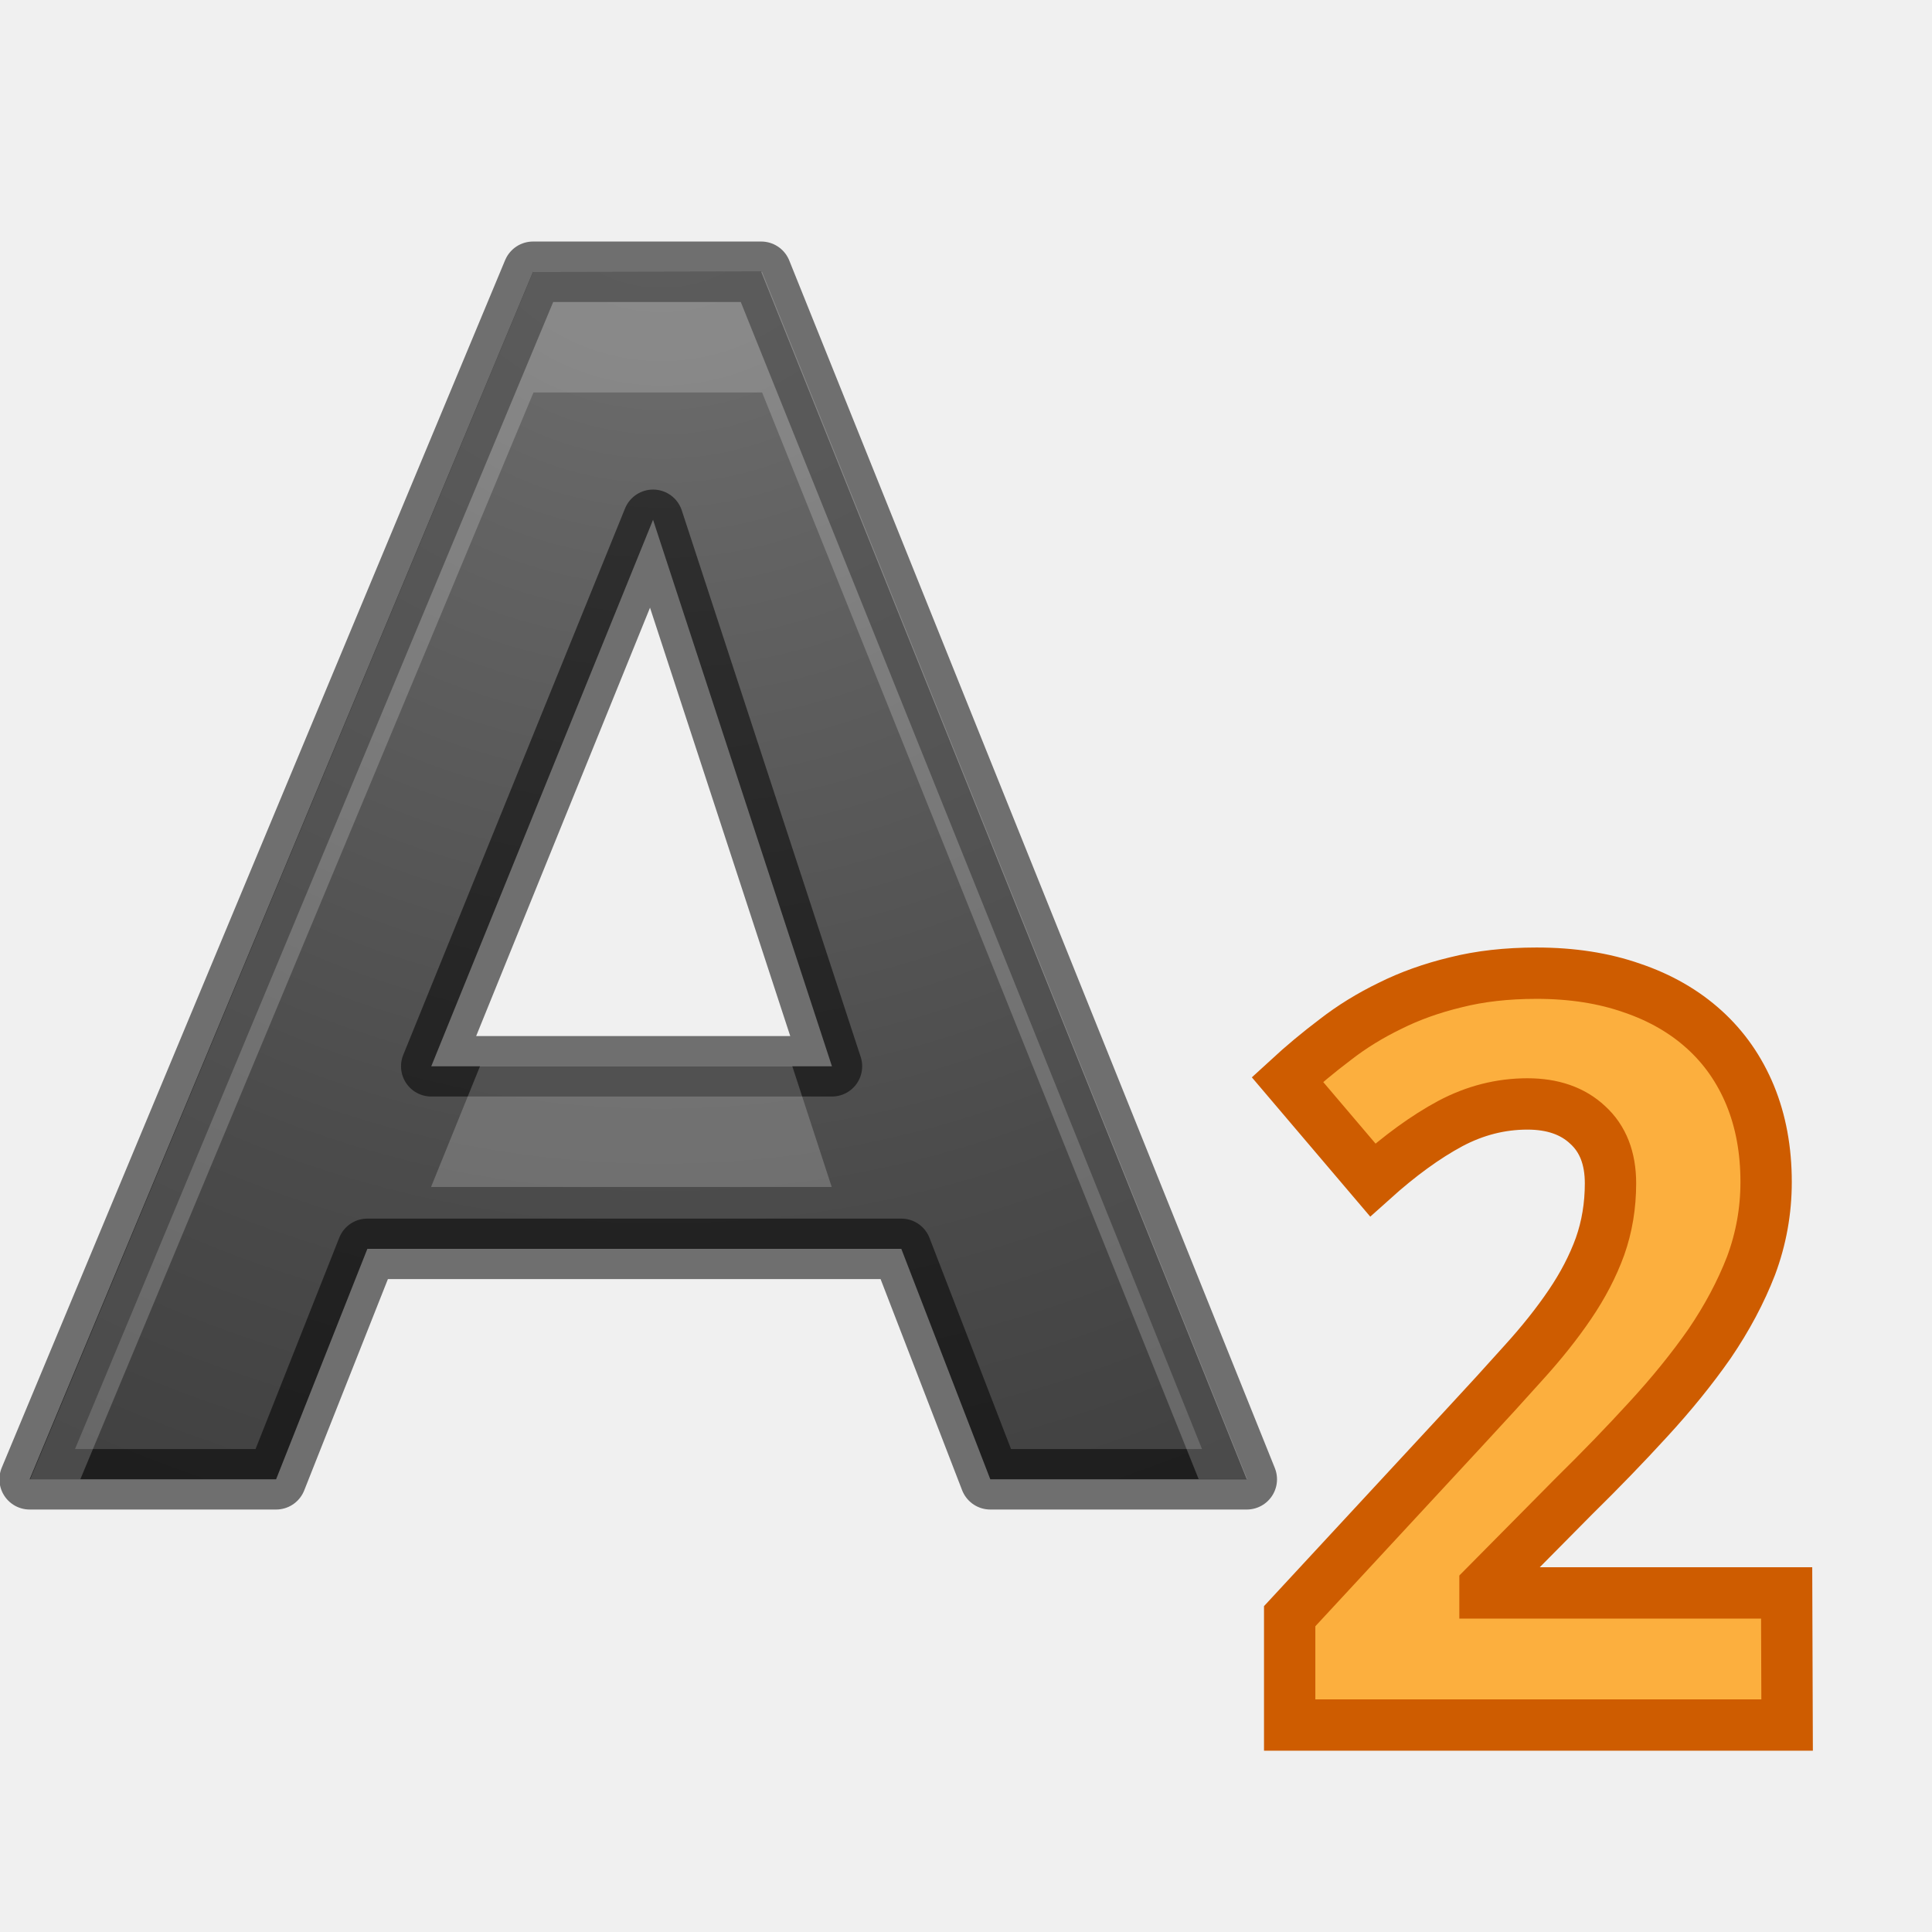
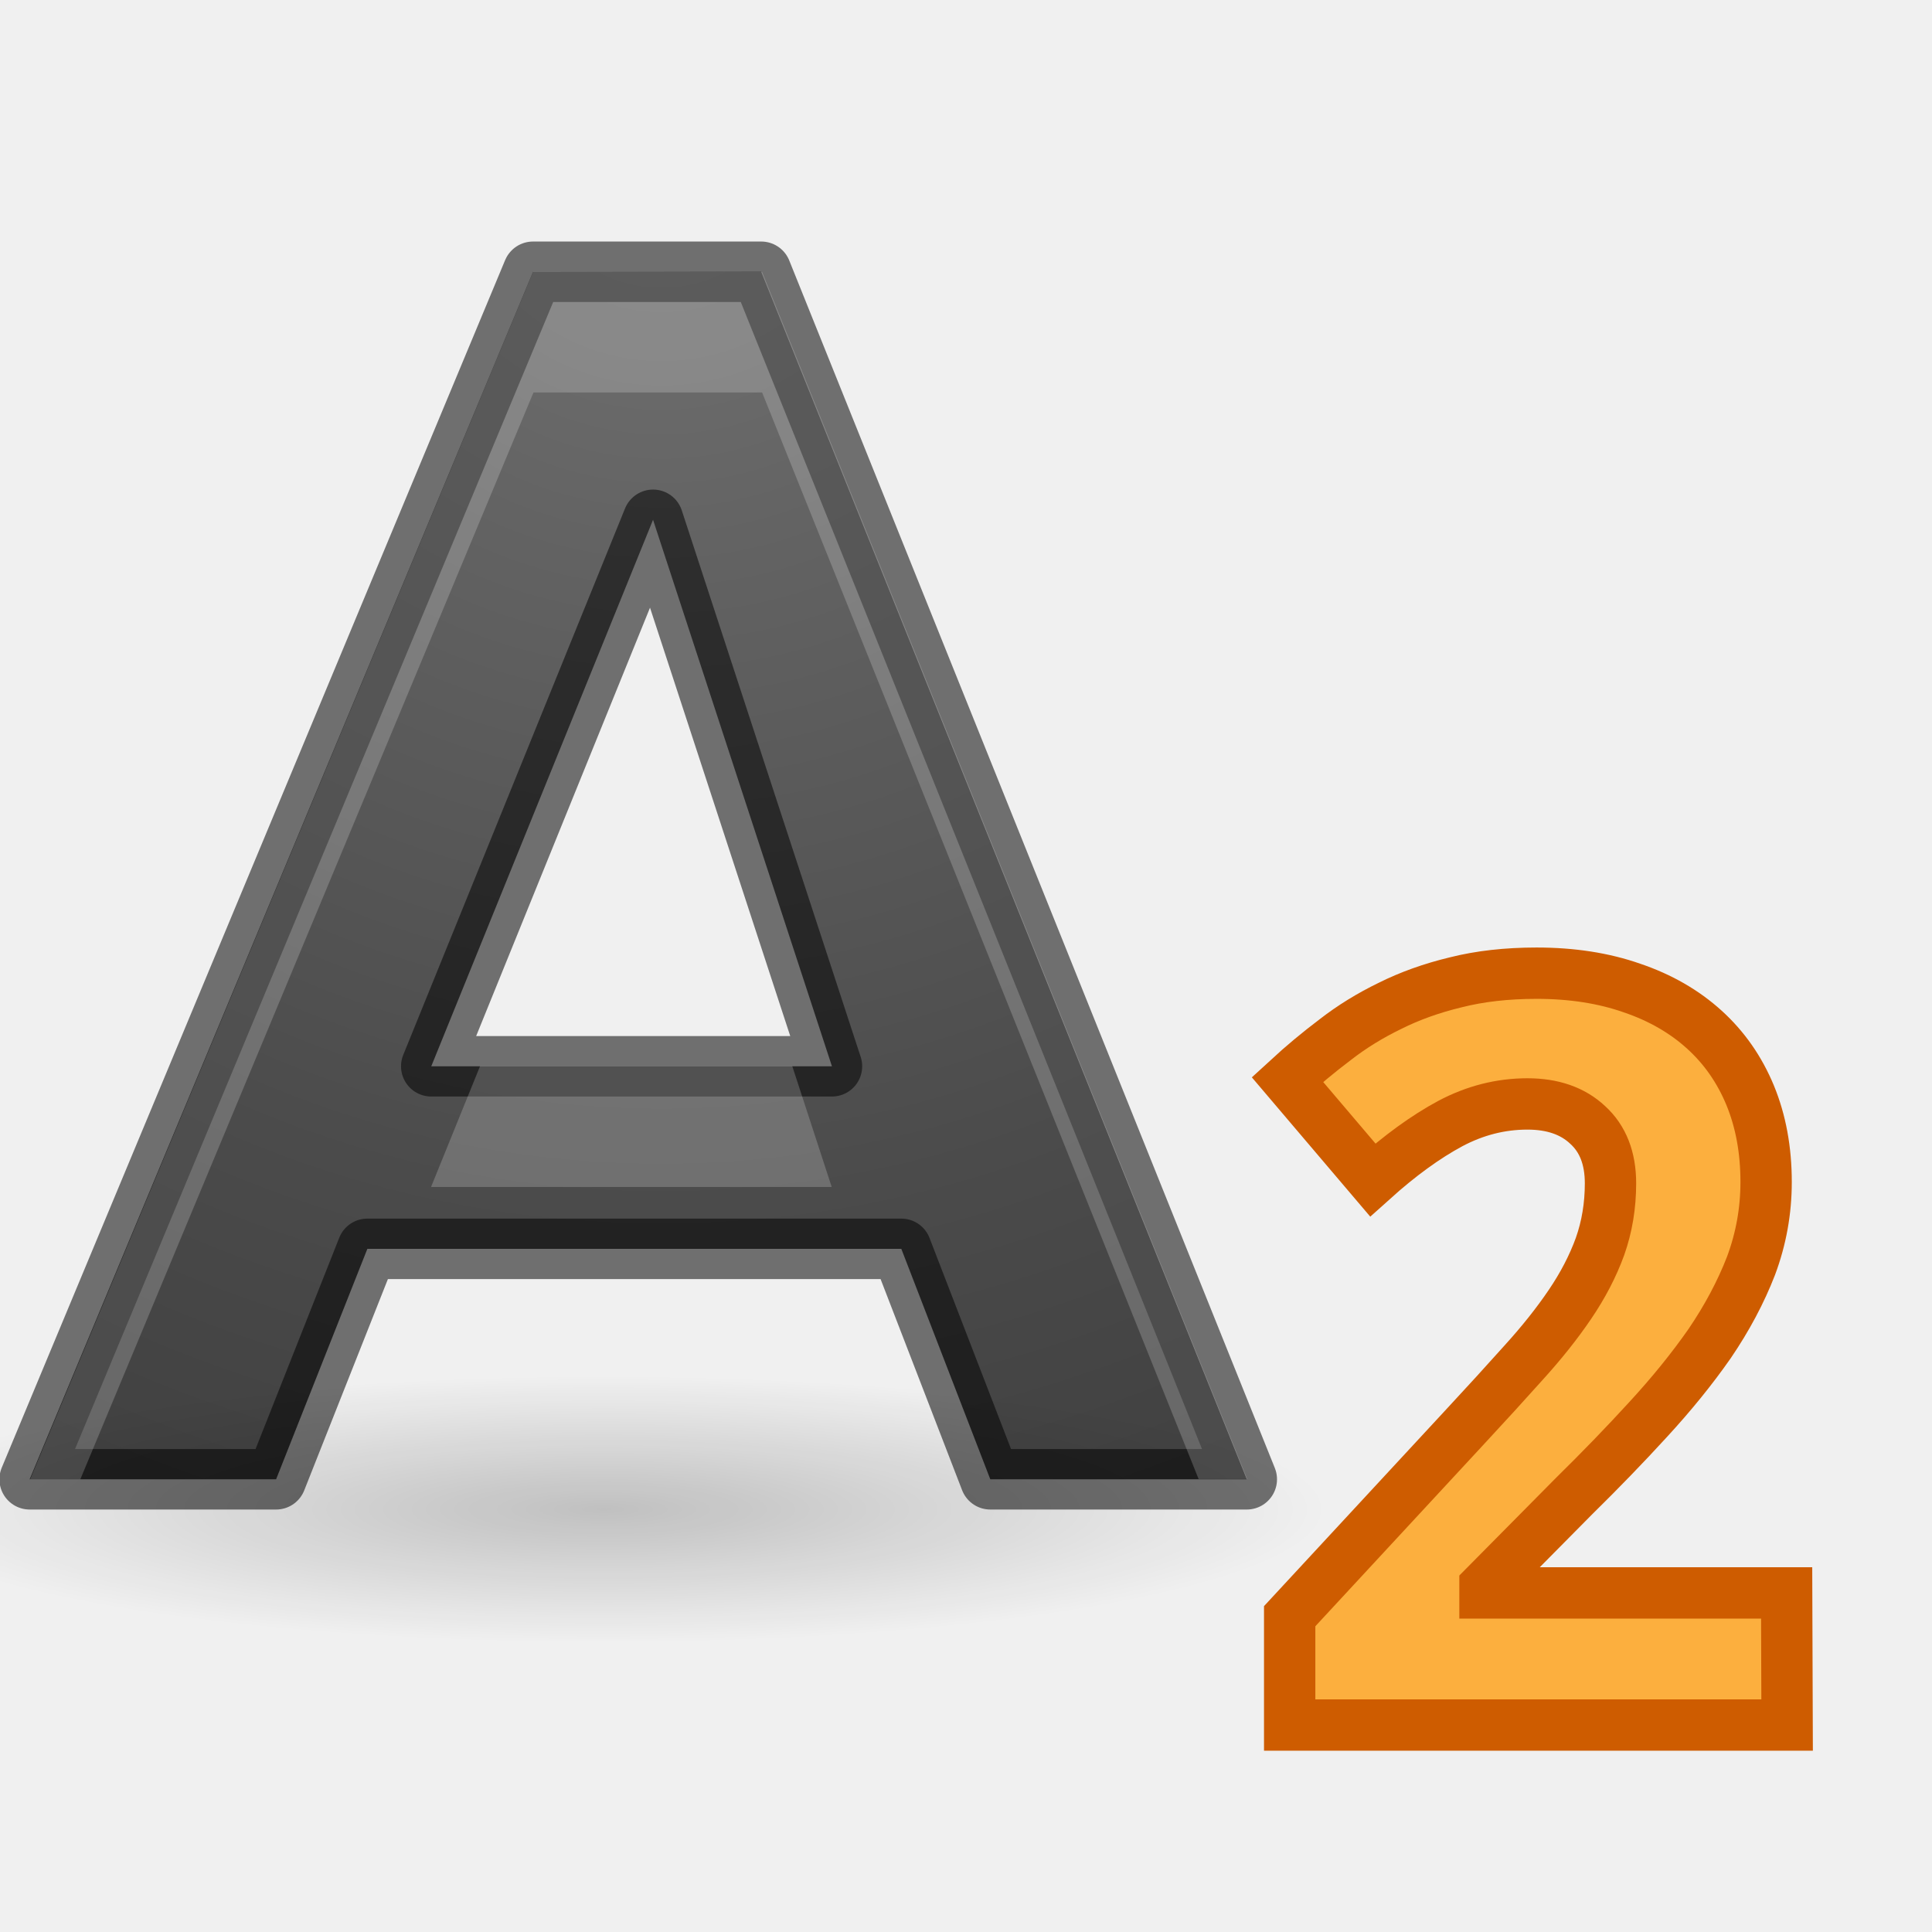
<svg xmlns="http://www.w3.org/2000/svg" height="32" viewBox="0 0 8.467 8.467" width="32">
-   <radialGradient id="a" cx="4.333" cy="288.644" gradientTransform="matrix(-2.36637 .0798 -.0789 -2.33915 35.92 964.032)" gradientUnits="userSpaceOnUse" r="2.799">
+   <radialGradient id="a" cx="22.571" cy="30.857" gradientTransform="matrix(.2040128 0 0 .03763513 -1.960095 5.453371)" gradientUnits="userSpaceOnUse" r="15.571">
+     <stop offset="0" />
+     <stop offset="1" stop-opacity="0" />
+   </radialGradient>
+   <radialGradient id="b" cx="4.333" cy="288.644" gradientTransform="matrix(-2.36637 .0798 -.0789 -2.33915 35.92 964.032)" gradientUnits="userSpaceOnUse" r="2.799">
    <stop offset="0" stop-color="#737373" />
    <stop offset=".262" stop-color="#636363" />
    <stop offset=".705" stop-color="#4b4b4b" />
    <stop offset="1" stop-color="#3f3f3f" />
  </radialGradient>
-   <path d="M3.95 294.006H1.61l-.4 1.01H.13l2.206-5.292h1l2.128 5.292H4.34zm-2.06-.8h1.756l-.784-2.395z" stroke="#000" stroke-width=".265" stroke-linecap="round" stroke-linejoin="round" stroke-opacity=".537" fill="url(#a)" transform="translate(0 -288.533)" />
-   <path d="M2.337 1.19L.132 6.483h.22L2.338 1.72H3.34l1.913 4.762h.213L3.34 1.192zm-.233 3.482l-.215.53h1.756l-.173-.53z" fill="#fff" opacity=".2" />
-   <path d="M7.832 7.56h-2.18v-.477l.764-.825q.144-.155.262-.287.118-.13.202-.254.085-.125.132-.254.046-.13.046-.277 0-.165-.1-.256-.098-.092-.264-.092-.176 0-.338.086-.162.087-.34.247l-.374-.44q.1-.092.21-.175.108-.084.24-.148.13-.065.288-.103.158-.04.354-.04.233 0 .418.065.186.063.318.183.13.118.2.287.07.17.07.38 0 .19-.066.367-.067.173-.182.342-.116.166-.27.333-.15.164-.324.335l-.39.394v.03H7.83z" fill="#fcaf3e" stroke="#ce5c00" stroke-width=".225" />
+   <path d="m3.95 294.006h-2.34l-.4 1.01h-1.08l2.206-5.292h1l2.128 5.292h-1.124zm-2.06-.8h1.756l-.784-2.395z" style="stroke:#000;stroke-width:.265;stroke-linecap:round;stroke-linejoin:round;stroke-opacity:.537;fill:url(#b)" transform="translate(0 -288.533)" />
+   <path d="m2.337 1.19-2.205 5.293h.22l1.986-4.763h1.002l1.913 4.762h.213l-2.126-5.29zm-.233 3.482-.215.53h1.756l-.173-.53z" fill="#fff" opacity=".2" />
+   <path d="m7.832 7.56h-2.18v-.477l.764-.825q.144-.155.262-.287.118-.13.202-.254.085-.125.132-.254.046-.13.046-.277 0-.165-.1-.256-.098-.092-.264-.092-.176 0-.338.086-.162.087-.34.247l-.374-.44q.1-.092.21-.175.108-.084.24-.148.13-.065.288-.103.158-.04.354-.04.233 0 .418.065.186.063.318.183.13.118.2.287.07.17.07.38 0 .19-.066.367-.067.173-.182.342-.116.166-.27.333-.15.164-.324.335l-.39.394v.03h1.322z" fill="#fcaf3e" stroke="#ce5c00" stroke-width=".225" />
+   <ellipse cx="2.645" cy="6.614" fill="url(#a)" opacity=".2" rx="3.177" ry=".803" stroke-width=".283" />
</svg>
